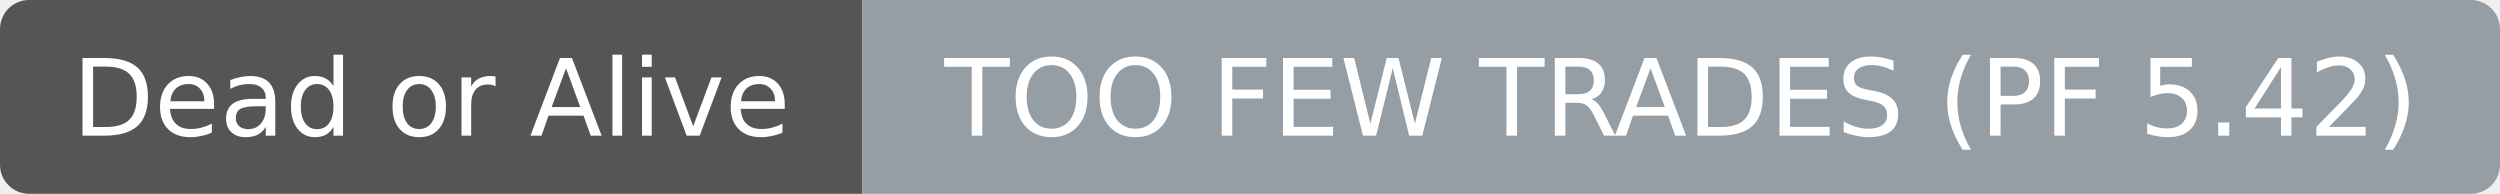
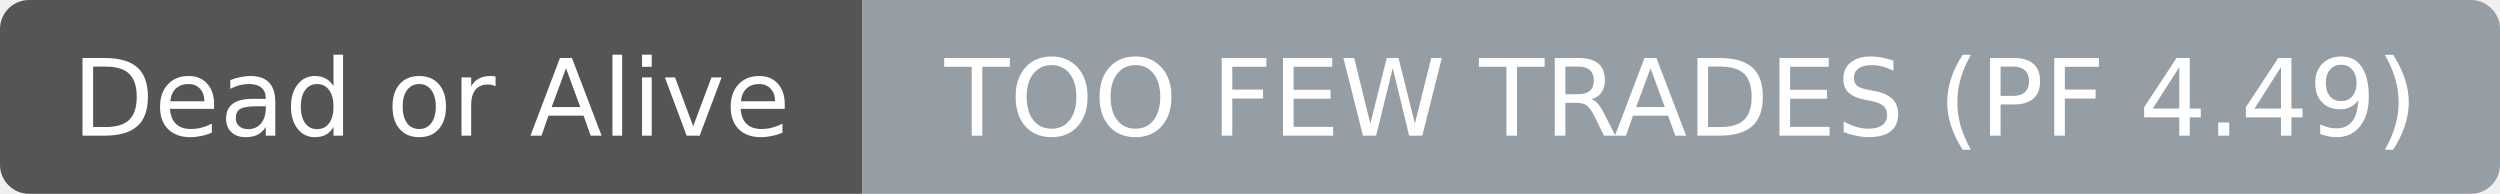
- <svg xmlns="http://www.w3.org/2000/svg" width="258" height="20" role="img" aria-label="Dead or Alive: TOO FEW TRADES (PF 5.42)">
+ <svg xmlns="http://www.w3.org/2000/svg" width="258" height="20" role="img" aria-label="Dead or Alive: TOO FEW TRADES (PF 4.49)">
  <clipPath id="r">
    <rect width="258" height="20" rx="3" fill="#fff" />
  </clipPath>
  <g clip-path="url(#r)">
    <rect width="89" height="20" fill="#555555" />
    <rect x="89" width="169" height="20" fill="#959da5" />
  </g>
  <g fill="#ffffff" text-anchor="middle" font-family="DejaVu Sans,Verdana,Geneva,sans-serif" font-size="11">
    <text x="44.5" y="14">Dead or Alive</text>
  </g>
  <g fill="#ffffff" text-anchor="middle" font-family="DejaVu Sans,Verdana,Geneva,sans-serif" font-size="11">
-     <text x="173.5" y="14">TOO FEW TRADES (PF 5.42)</text>
+     <text x="173.5" y="14">TOO FEW TRADES (PF 4.49)</text>
  </g>
</svg>
